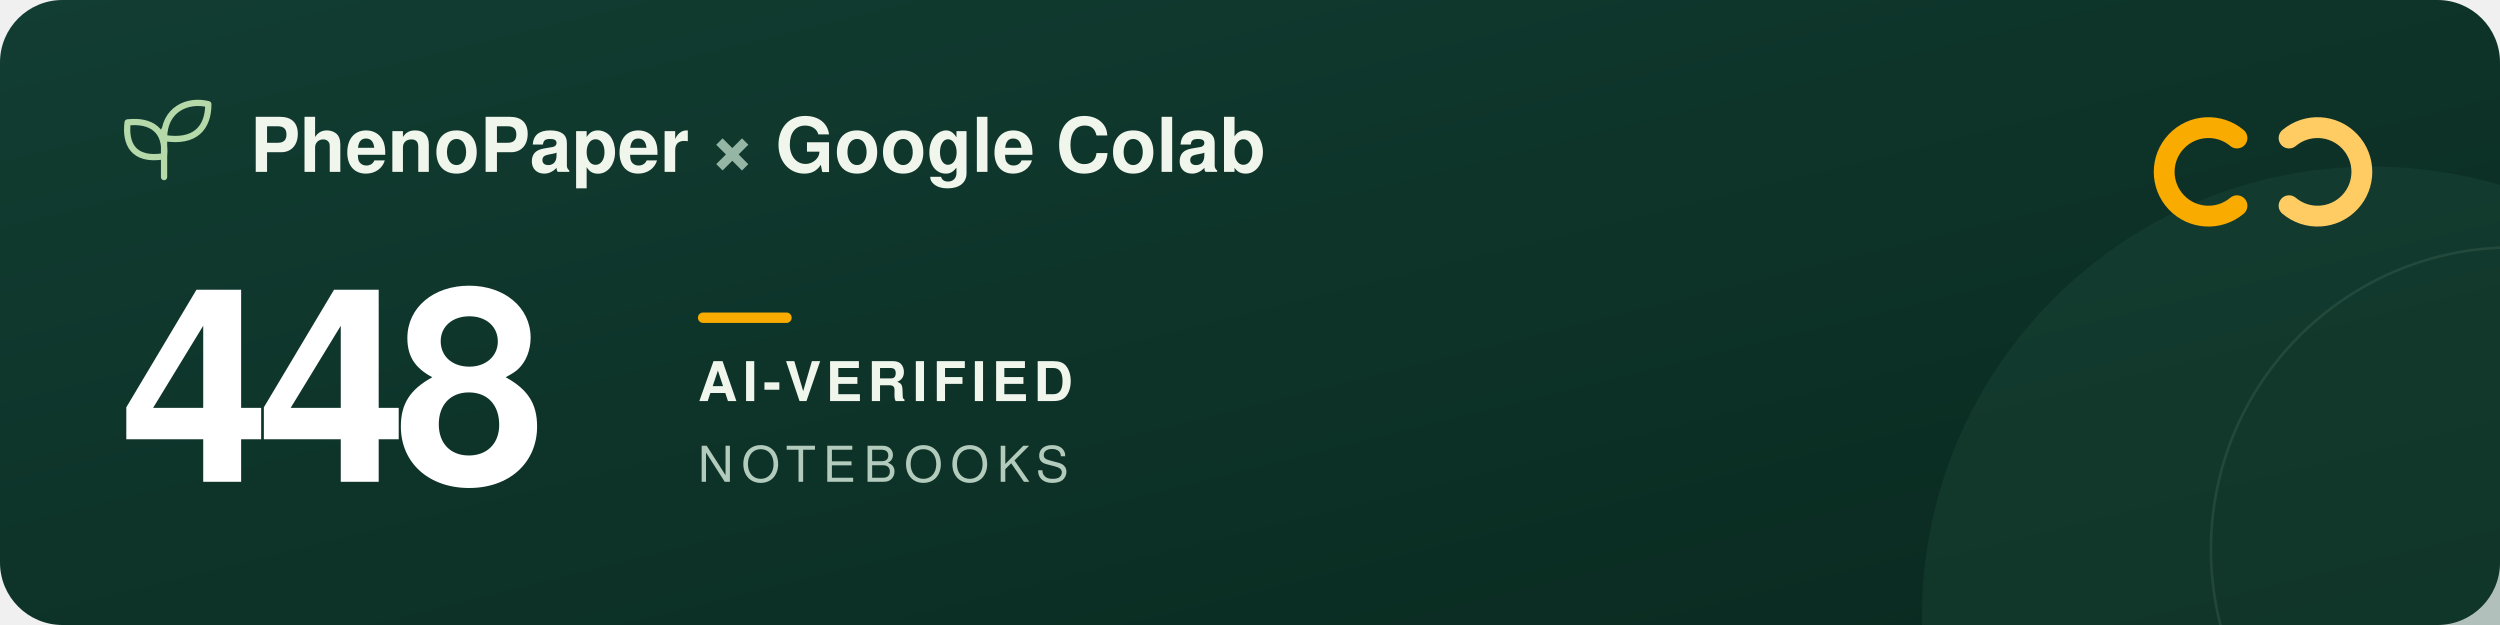
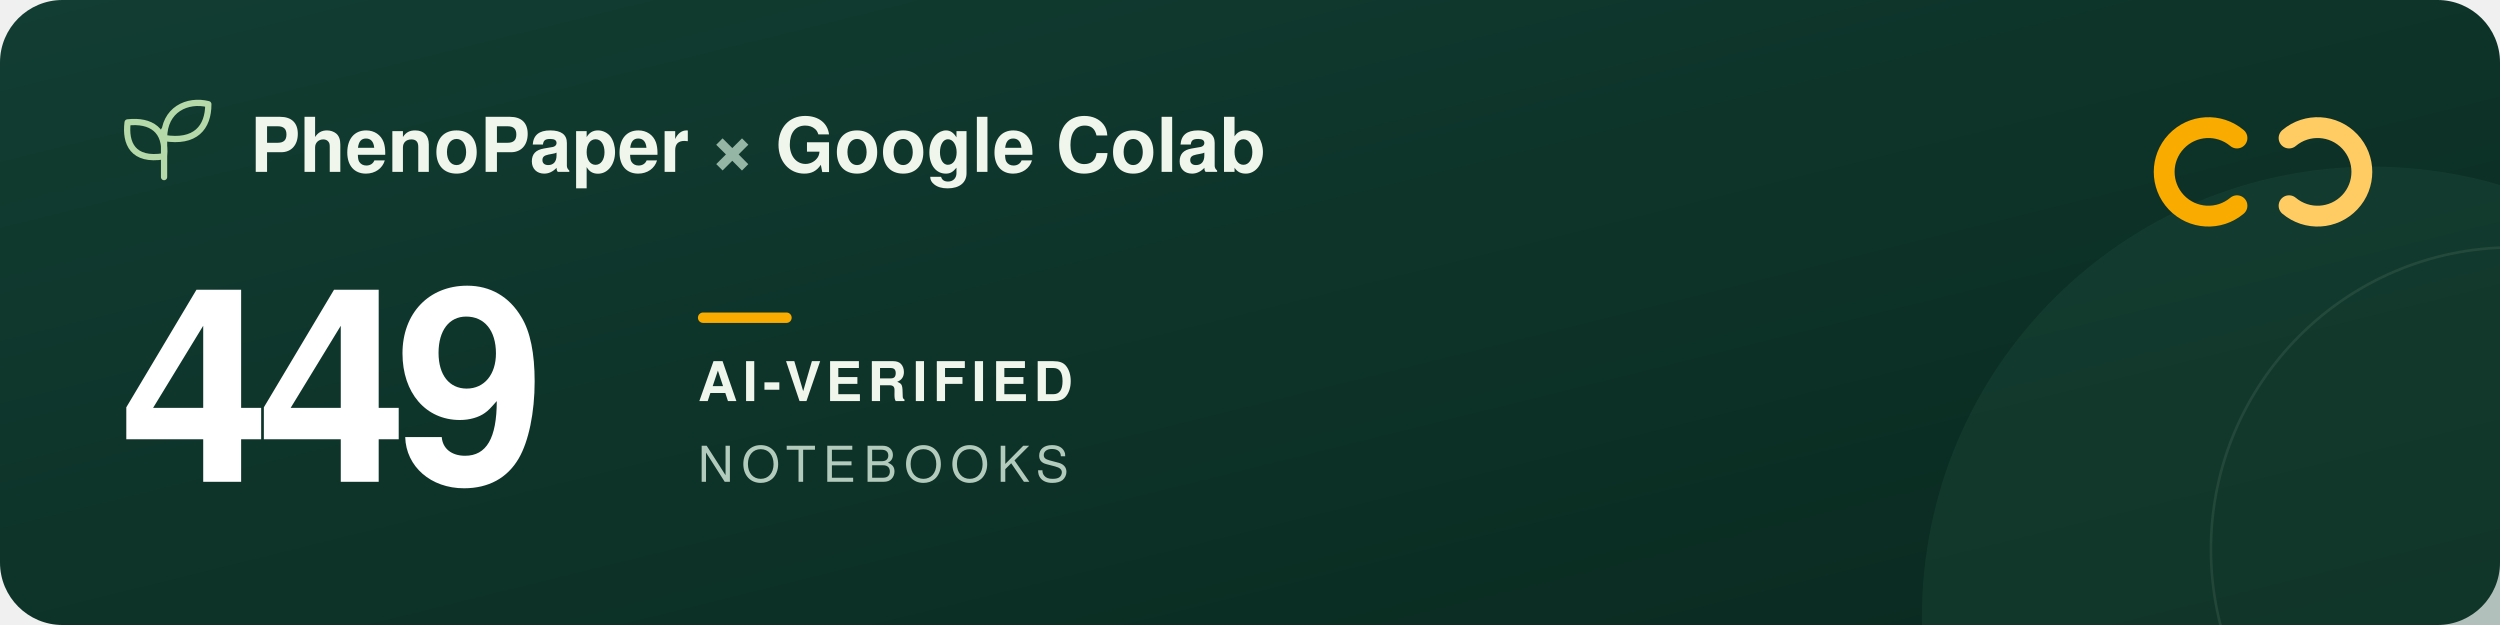
<svg xmlns="http://www.w3.org/2000/svg" width="960" height="240" viewBox="0 0 960 240" role="img" aria-labelledby="title description">
  <defs>
    <linearGradient id="forest" x2="1" y2="1">
      <stop stop-color="#123d32" />
      <stop offset="1" stop-color="#09291f" />
    </linearGradient>
  </defs>
  <rect width="960" height="240" rx="24" fill="url(#forest)" />
  <circle cx="911" cy="237" r="173" fill="#205240" opacity=".3" />
  <circle cx="965" cy="211" r="116" fill="none" stroke="#a5c6ad" stroke-opacity=".12" />
  <g transform="translate(48 39)" fill="none" stroke="#b5d9a9" stroke-width="2.4" stroke-linecap="round" stroke-linejoin="round">
    <path d="M15 29V11M15 21C3 23 0 16 1 8c9-1 15 3 14 13ZM15 14C15 3 24-1 32 1c0 9-5 15-17 13Z" />
  </g>
  <g font-family="-apple-system, BlinkMacSystemFont, 'Segoe UI', Helvetica, Arial, sans-serif">
    <text x="96" y="66" fill="#f1f6ed" font-size="29" font-weight="600">PhenoPaper <tspan fill="#95b6a5">×</tspan> Google Colab</text>
-     <text x="46" y="185" fill="#ffffff" font-size="104" font-weight="700" letter-spacing="-5">448</text>
+     <text x="46" y="185" fill="#ffffff" font-size="104" font-weight="700" letter-spacing="-5">449</text>
    <rect x="268" y="120" width="36" height="4" rx="2" fill="#f9ab00" />
    <text x="268" y="154" fill="#f1f6ed" font-size="21" font-weight="600" letter-spacing="2">AI-VERIFIED</text>
    <text x="268" y="185" fill="#b2cbbc" font-size="19" font-weight="500" letter-spacing="3">NOTEBOOKS</text>
  </g>
  <g transform="translate(832 44)" fill="none" stroke-width="8" stroke-linecap="round">
    <path d="M27 9a17 17 0 1 0 0 26" stroke="#f9ab00" />
    <path d="M47 9a17 17 0 1 1 0 26" stroke="#ffcc64" />
  </g>
</svg>
